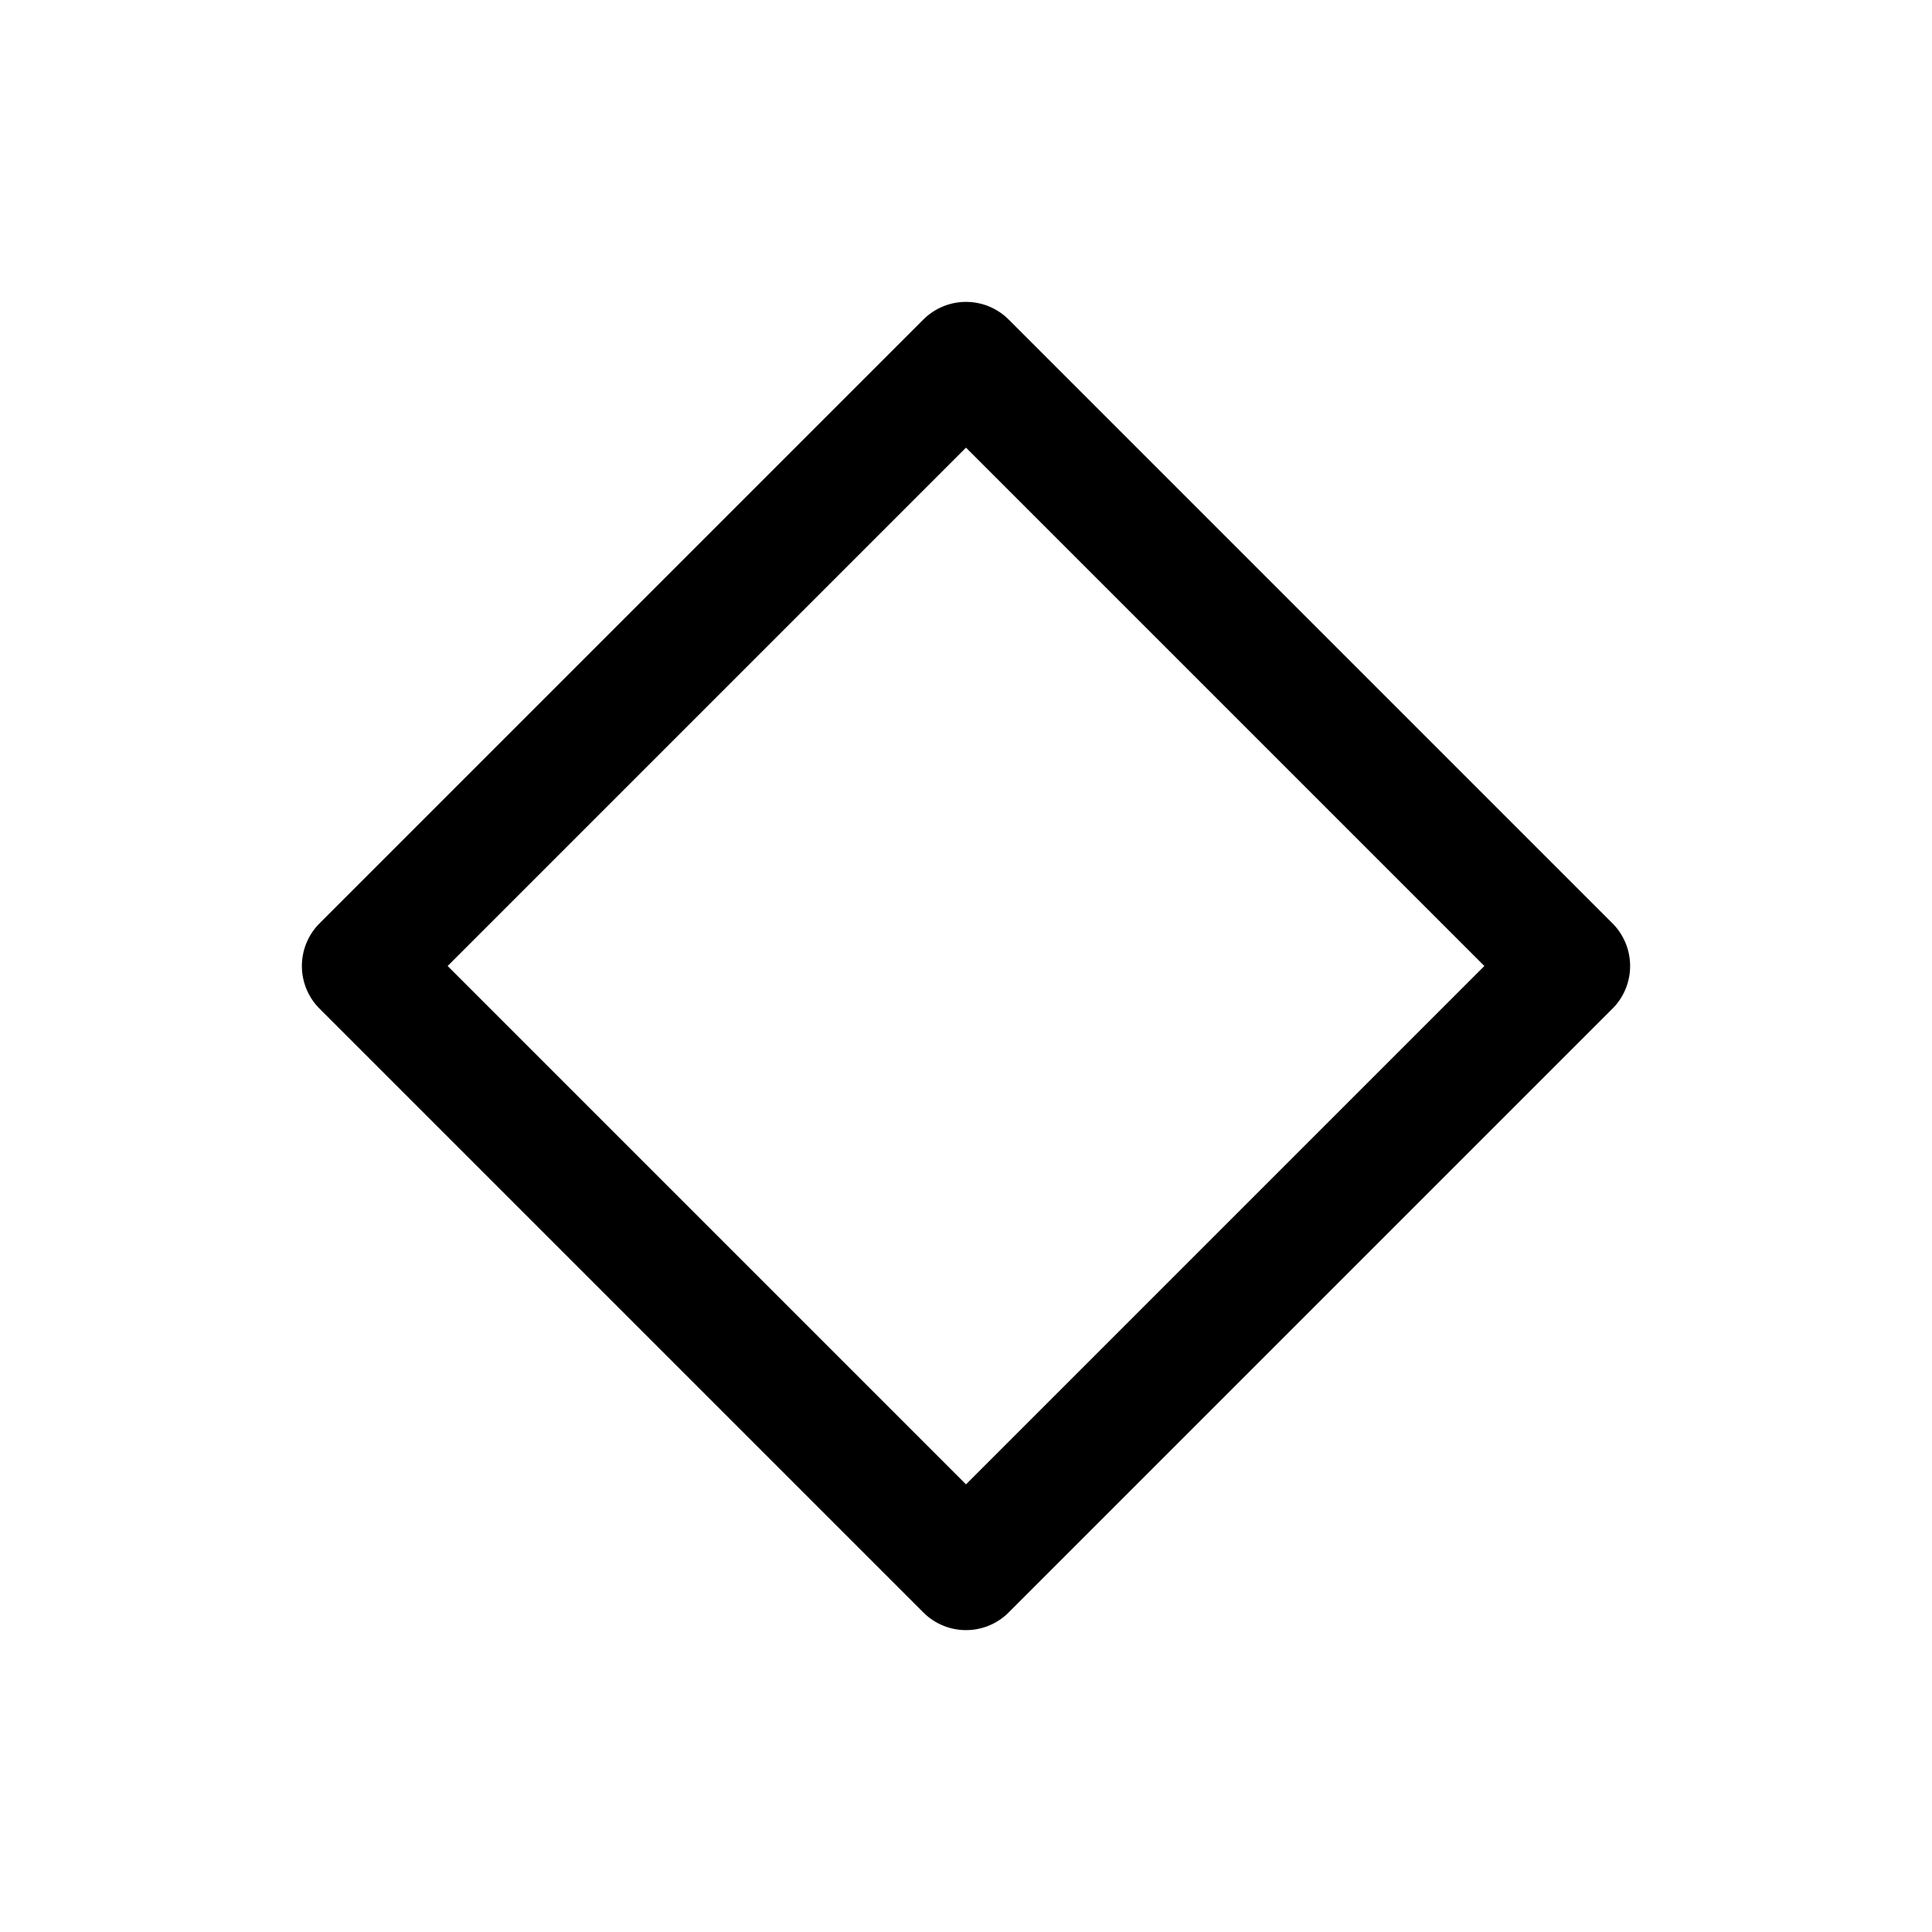
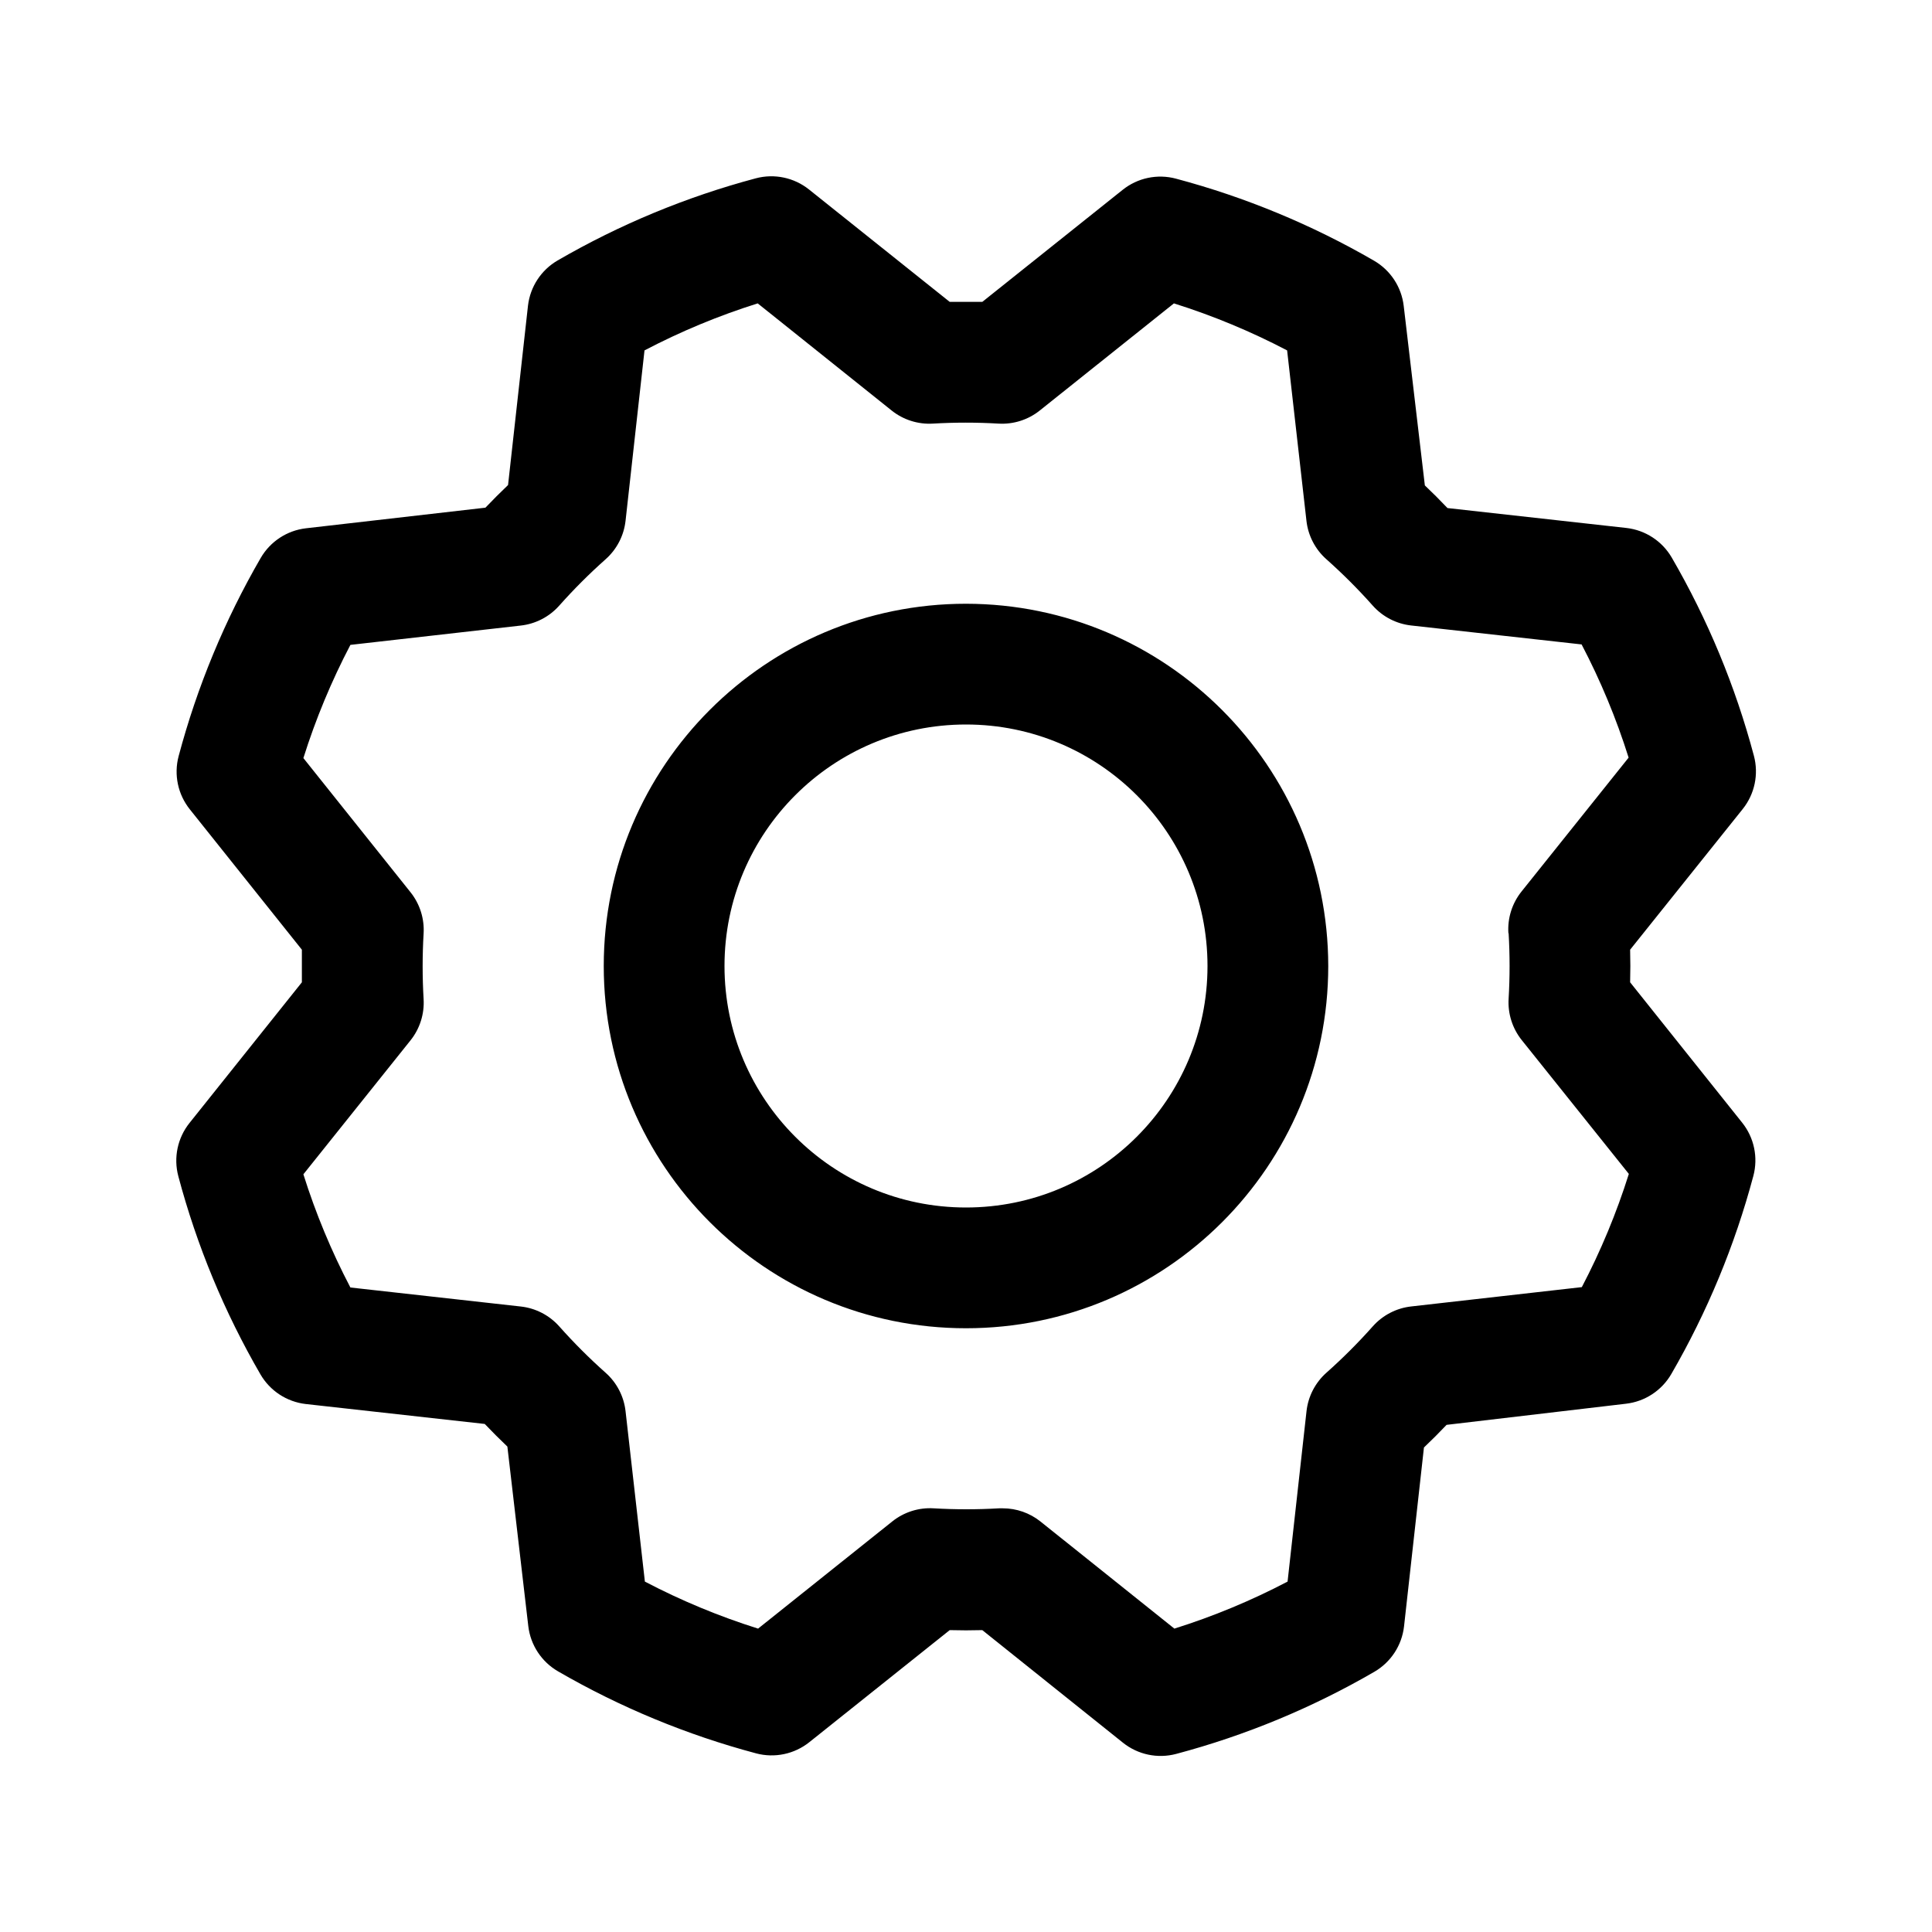
- <svg xmlns="http://www.w3.org/2000/svg" viewBox="0 0 24 24" fill="none">
-   <path d="M12 4.5 19.5 12 12 19.5 4.5 12 12 4.5Z" stroke="currentColor" stroke-width="1.5" stroke-linecap="round" stroke-linejoin="round" />
+ <svg xmlns="http://www.w3.org/2000/svg" viewBox="0 0 256 256" fill="currentColor">
+   <path d="M128,80a48,48,0,1,0,48,48A48.05,48.05,0,0,0,128,80Zm0,80a32,32,0,1,1,32-32A32,32,0,0,1,128,160Zm88-29.84q.06-2.16,0-4.32l14.92-18.64a8,8,0,0,0,1.48-7.06,107.21,107.21,0,0,0-10.88-26.25,8,8,0,0,0-6-3.93l-23.72-2.64q-1.48-1.56-3-3L186,40.54a8,8,0,0,0-3.94-6,107.71,107.71,0,0,0-26.25-10.87,8,8,0,0,0-7.06,1.49L130.16,40Q128,40,125.84,40L107.2,25.11a8,8,0,0,0-7.06-1.48A107.6,107.6,0,0,0,73.89,34.51a8,8,0,0,0-3.93,6L67.32,64.27q-1.56,1.49-3,3L40.54,70a8,8,0,0,0-6,3.94,107.71,107.71,0,0,0-10.87,26.25,8,8,0,0,0,1.49,7.06L40,125.84Q40,128,40,130.16L25.11,148.8a8,8,0,0,0-1.48,7.06,107.21,107.21,0,0,0,10.88,26.25,8,8,0,0,0,6,3.93l23.72,2.64q1.49,1.56,3,3L70,215.46a8,8,0,0,0,3.94,6,107.71,107.71,0,0,0,26.25,10.87,8,8,0,0,0,7.06-1.49L125.84,216q2.16.06,4.32,0l18.64,14.92a8,8,0,0,0,7.06,1.48,107.21,107.21,0,0,0,26.25-10.88,8,8,0,0,0,3.93-6l2.64-23.72q1.56-1.48,3-3L215.46,186a8,8,0,0,0,6-3.94,107.71,107.71,0,0,0,10.87-26.25,8,8,0,0,0-1.49-7.06Zm-16.1-6.5a73.93,73.93,0,0,1,0,8.68,8,8,0,0,0,1.74,5.48l14.19,17.73a91.57,91.57,0,0,1-6.23,15L187,173.11a8,8,0,0,0-5.1,2.64,74.11,74.11,0,0,1-6.14,6.14,8,8,0,0,0-2.64,5.1l-2.51,22.58a91.32,91.32,0,0,1-15,6.23l-17.74-14.19a8,8,0,0,0-5-1.75h-.48a73.93,73.93,0,0,1-8.68,0,8,8,0,0,0-5.48,1.74L100.45,215.8a91.57,91.57,0,0,1-15-6.23L82.89,187a8,8,0,0,0-2.64-5.1,74.11,74.11,0,0,1-6.14-6.14,8,8,0,0,0-5.1-2.64L46.43,170.6a91.32,91.32,0,0,1-6.23-15l14.19-17.74a8,8,0,0,0,1.74-5.48,73.93,73.93,0,0,1,0-8.68,8,8,0,0,0-1.74-5.48L40.2,100.45a91.57,91.57,0,0,1,6.23-15L69,82.89a8,8,0,0,0,5.1-2.64,74.11,74.11,0,0,1,6.14-6.14A8,8,0,0,0,82.89,69L85.4,46.43a91.32,91.32,0,0,1,15-6.23l17.74,14.19a8,8,0,0,0,5.48,1.74,73.93,73.93,0,0,1,8.68,0,8,8,0,0,0,5.48-1.74L155.55,40.2a91.57,91.57,0,0,1,15,6.23L173.11,69a8,8,0,0,0,2.64,5.1,74.11,74.11,0,0,1,6.14,6.14,8,8,0,0,0,5.1,2.64l22.58,2.51a91.32,91.32,0,0,1,6.23,15l-14.19,17.74A8,8,0,0,0,199.87,123.66Z" />
</svg>
